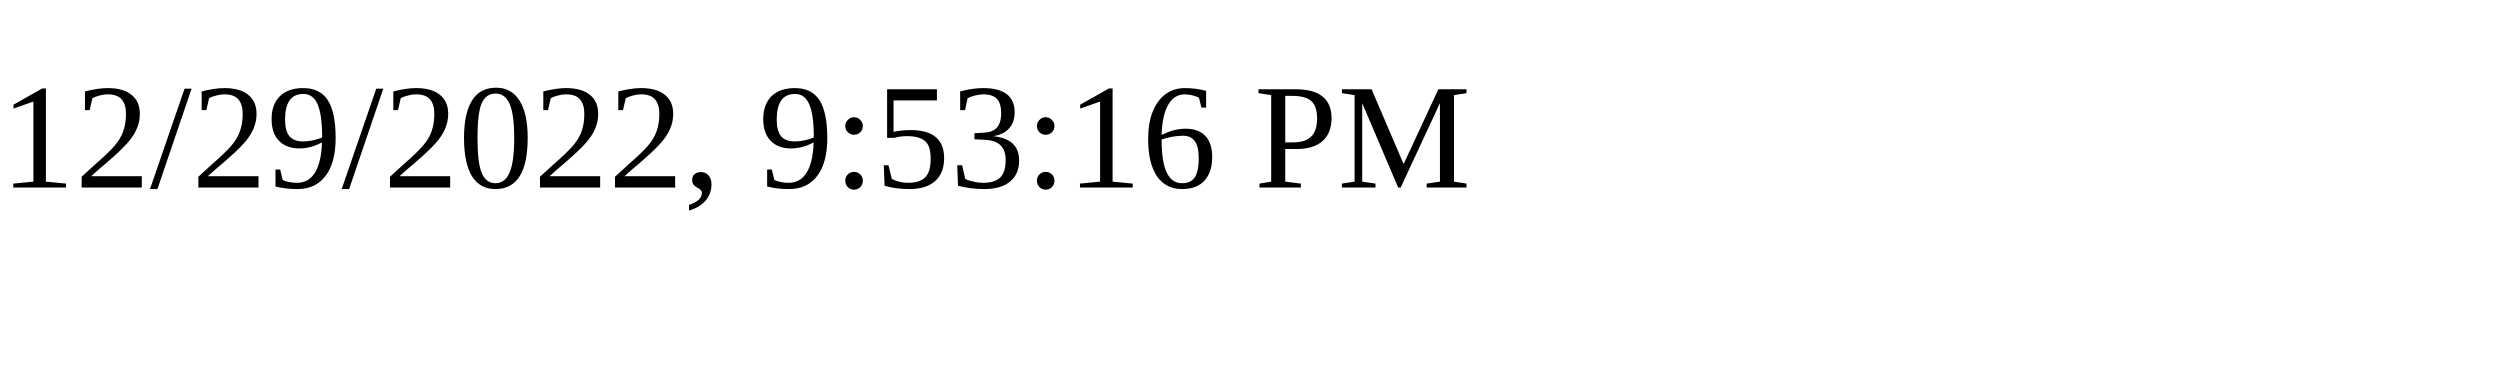
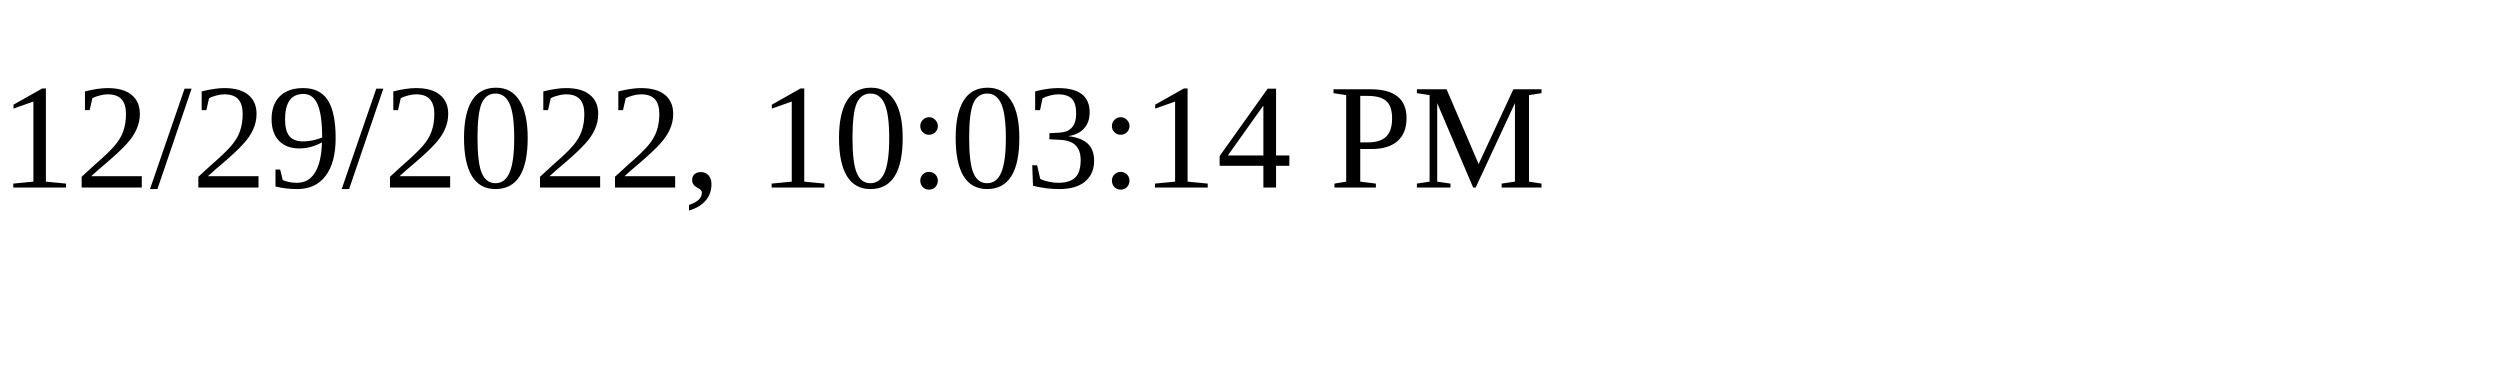
<svg xmlns="http://www.w3.org/2000/svg" height="30" width="200">
-   <text x="0" y="15">12/29/2022, 9:53:16 PM</text>
+   <text x="0" y="15">12/29/2022, 10:03:14 PM</text>
</svg>
